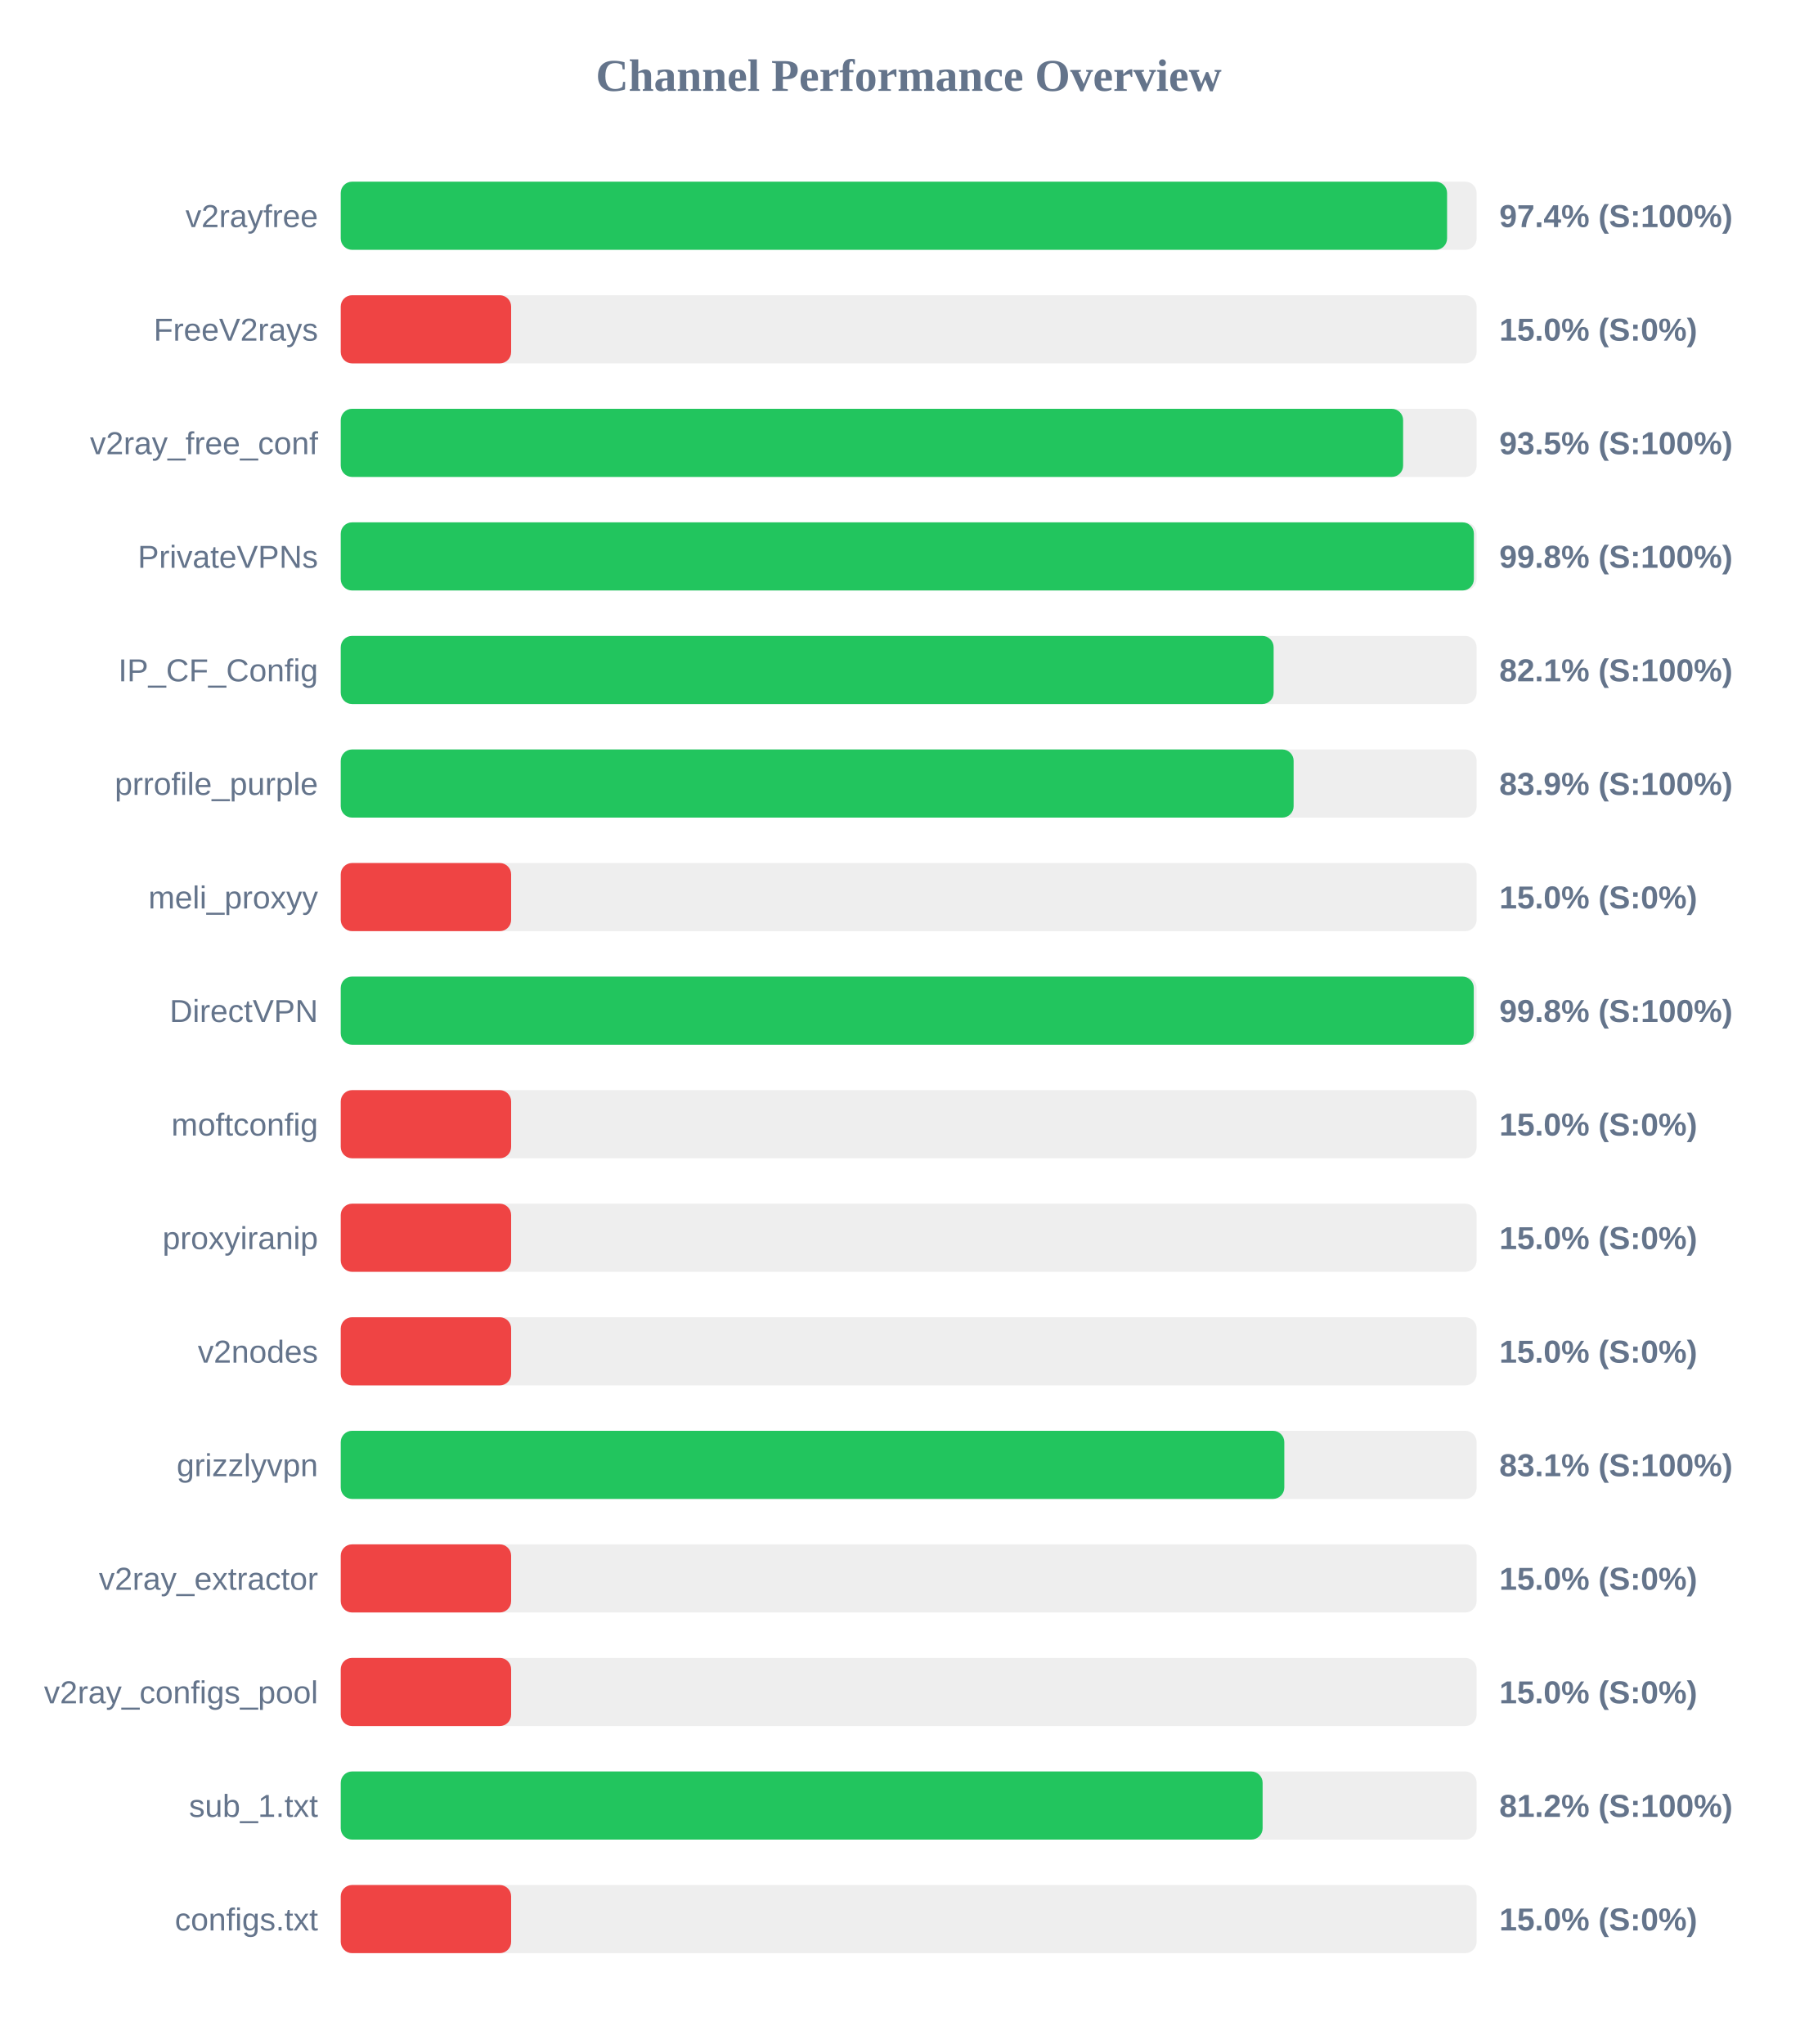
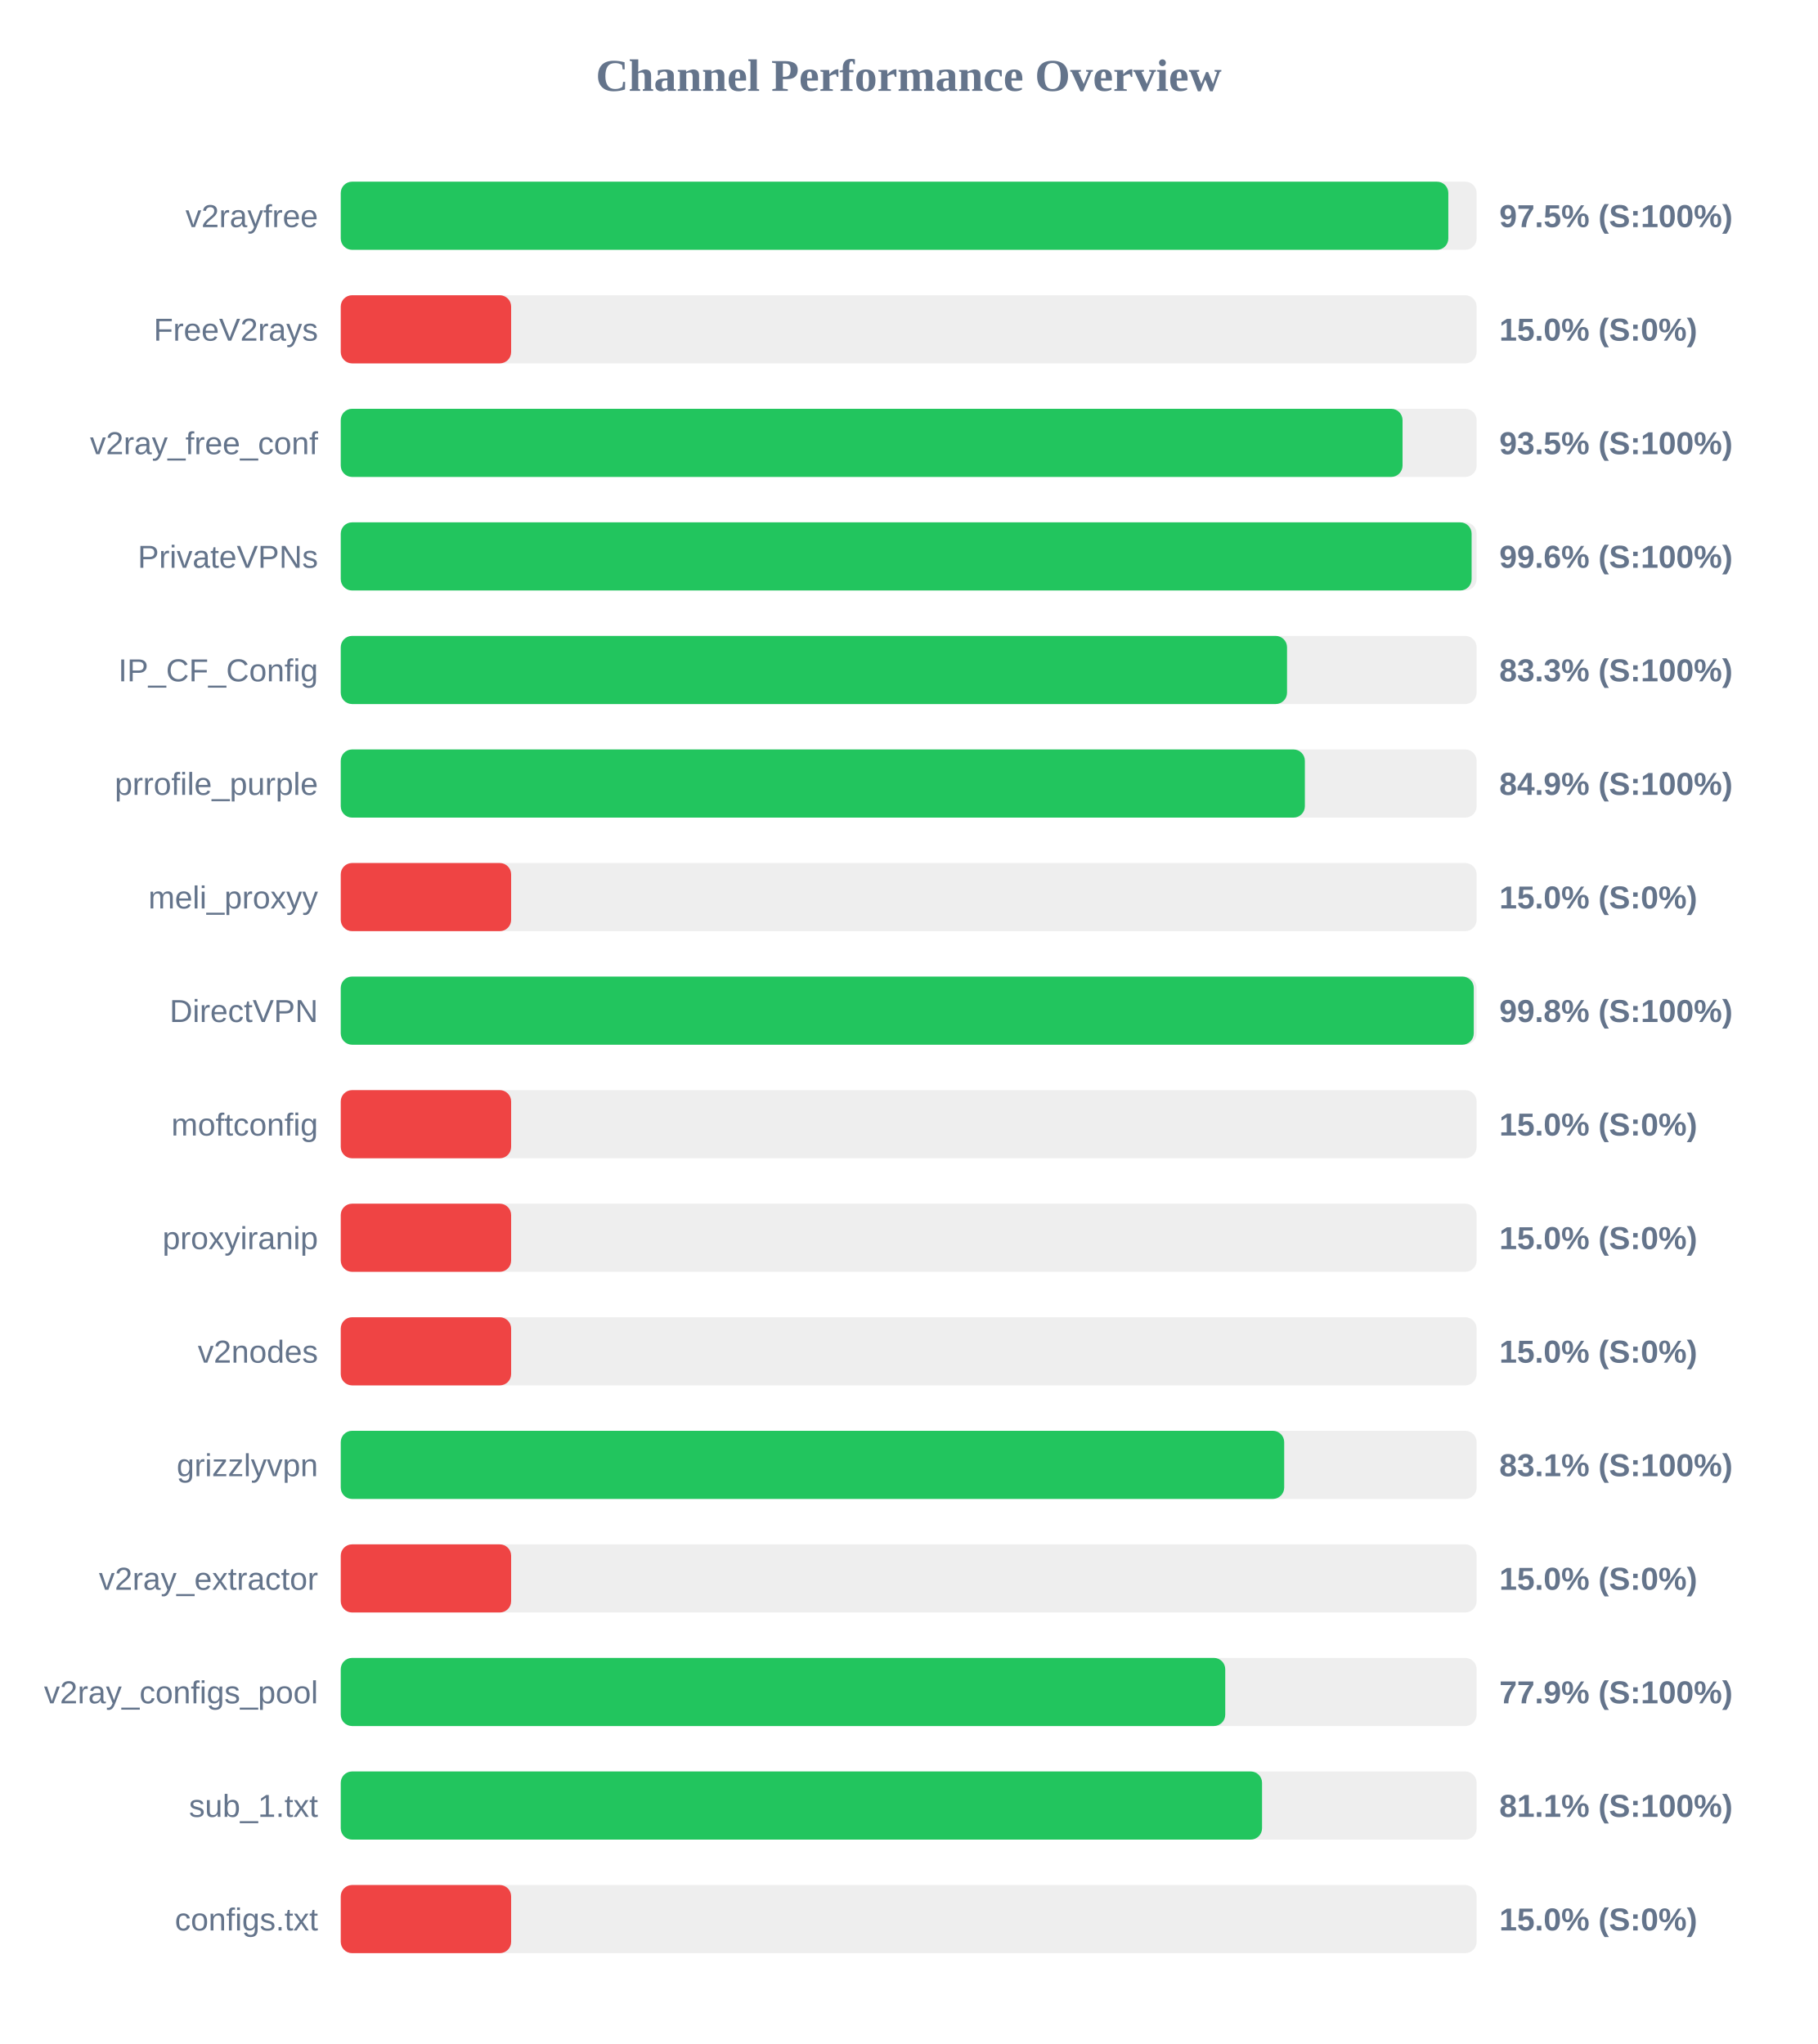
<svg xmlns="http://www.w3.org/2000/svg" width="800" height="900" version="1.1">
  <style>
        .row { font: 14px Arial; fill: #64748b; }
        .score { font: bold 14px Arial; fill: #64748b; }
    </style>
  <text x="400" y="40" text-anchor="middle" font-size="20px" font-weight="bold" fill="#64748b">Channel Performance Overview</text>
  <rect x="150" y="80" width="500" height="30" fill="#eee" rx="5" />
-   <rect x="150" y="80" width="487.0" height="30" fill="#22c55e" rx="5" />
+   <rect x="150" y="80" width="487.55" height="30" fill="#22c55e" rx="5" />
  <text x="140" y="100" text-anchor="end" class="row">v2rayfree</text>
-   <text x="660" y="100" text-anchor="start" class="score">97.4% (S:100%)</text>
+   <text x="660" y="100" text-anchor="start" class="score">97.5% (S:100%)</text>
  <rect x="150" y="130" width="500" height="30" fill="#eee" rx="5" />
  <rect x="150" y="130" width="75.0" height="30" fill="#ef4444" rx="5" />
  <text x="140" y="150" text-anchor="end" class="row">FreeV2rays</text>
  <text x="660" y="150" text-anchor="start" class="score">15.0% (S:0%)</text>
  <rect x="150" y="180" width="500" height="30" fill="#eee" rx="5" />
-   <rect x="150" y="180" width="467.65" height="30" fill="#22c55e" rx="5" />
+   <rect x="150" y="180" width="467.4" height="30" fill="#22c55e" rx="5" />
  <text x="140" y="200" text-anchor="end" class="row">v2ray_free_conf</text>
  <text x="660" y="200" text-anchor="start" class="score">93.5% (S:100%)</text>
  <rect x="150" y="230" width="500" height="30" fill="#eee" rx="5" />
-   <rect x="150" y="230" width="498.8" height="30" fill="#22c55e" rx="5" />
+   <rect x="150" y="230" width="497.8" height="30" fill="#22c55e" rx="5" />
  <text x="140" y="250" text-anchor="end" class="row">PrivateVPNs</text>
-   <text x="660" y="250" text-anchor="start" class="score">99.8% (S:100%)</text>
+   <text x="660" y="250" text-anchor="start" class="score">99.6% (S:100%)</text>
  <rect x="150" y="280" width="500" height="30" fill="#eee" rx="5" />
-   <rect x="150" y="280" width="410.65" height="30" fill="#22c55e" rx="5" />
+   <rect x="150" y="280" width="416.55" height="30" fill="#22c55e" rx="5" />
  <text x="140" y="300" text-anchor="end" class="row">IP_CF_Config</text>
-   <text x="660" y="300" text-anchor="start" class="score">82.1% (S:100%)</text>
+   <text x="660" y="300" text-anchor="start" class="score">83.3% (S:100%)</text>
  <rect x="150" y="330" width="500" height="30" fill="#eee" rx="5" />
-   <rect x="150" y="330" width="419.45" height="30" fill="#22c55e" rx="5" />
+   <rect x="150" y="330" width="424.4" height="30" fill="#22c55e" rx="5" />
  <text x="140" y="350" text-anchor="end" class="row">prrofile_purple</text>
-   <text x="660" y="350" text-anchor="start" class="score">83.9% (S:100%)</text>
+   <text x="660" y="350" text-anchor="start" class="score">84.9% (S:100%)</text>
  <rect x="150" y="380" width="500" height="30" fill="#eee" rx="5" />
  <rect x="150" y="380" width="75.0" height="30" fill="#ef4444" rx="5" />
  <text x="140" y="400" text-anchor="end" class="row">meli_proxyy</text>
  <text x="660" y="400" text-anchor="start" class="score">15.0% (S:0%)</text>
  <rect x="150" y="430" width="500" height="30" fill="#eee" rx="5" />
  <rect x="150" y="430" width="498.75" height="30" fill="#22c55e" rx="5" />
  <text x="140" y="450" text-anchor="end" class="row">DirectVPN</text>
  <text x="660" y="450" text-anchor="start" class="score">99.8% (S:100%)</text>
  <rect x="150" y="480" width="500" height="30" fill="#eee" rx="5" />
  <rect x="150" y="480" width="75.0" height="30" fill="#ef4444" rx="5" />
  <text x="140" y="500" text-anchor="end" class="row">moftconfig</text>
  <text x="660" y="500" text-anchor="start" class="score">15.0% (S:0%)</text>
  <rect x="150" y="530" width="500" height="30" fill="#eee" rx="5" />
  <rect x="150" y="530" width="75.0" height="30" fill="#ef4444" rx="5" />
  <text x="140" y="550" text-anchor="end" class="row">proxyiranip</text>
  <text x="660" y="550" text-anchor="start" class="score">15.0% (S:0%)</text>
  <rect x="150" y="580" width="500" height="30" fill="#eee" rx="5" />
  <rect x="150" y="580" width="75.0" height="30" fill="#ef4444" rx="5" />
  <text x="140" y="600" text-anchor="end" class="row">v2nodes</text>
  <text x="660" y="600" text-anchor="start" class="score">15.0% (S:0%)</text>
  <rect x="150" y="630" width="500" height="30" fill="#eee" rx="5" />
-   <rect x="150" y="630" width="415.35" height="30" fill="#22c55e" rx="5" />
+   <rect x="150" y="630" width="415.3" height="30" fill="#22c55e" rx="5" />
  <text x="140" y="650" text-anchor="end" class="row">grizzlyvpn</text>
  <text x="660" y="650" text-anchor="start" class="score">83.1% (S:100%)</text>
  <rect x="150" y="680" width="500" height="30" fill="#eee" rx="5" />
  <rect x="150" y="680" width="75.0" height="30" fill="#ef4444" rx="5" />
  <text x="140" y="700" text-anchor="end" class="row">v2ray_extractor</text>
  <text x="660" y="700" text-anchor="start" class="score">15.0% (S:0%)</text>
  <rect x="150" y="730" width="500" height="30" fill="#eee" rx="5" />
-   <rect x="150" y="730" width="75.0" height="30" fill="#ef4444" rx="5" />
+   <rect x="150" y="730" width="389.35" height="30" fill="#22c55e" rx="5" />
  <text x="140" y="750" text-anchor="end" class="row">v2ray_configs_pool</text>
-   <text x="660" y="750" text-anchor="start" class="score">15.0% (S:0%)</text>
+   <text x="660" y="750" text-anchor="start" class="score">77.9% (S:100%)</text>
  <rect x="150" y="780" width="500" height="30" fill="#eee" rx="5" />
-   <rect x="150" y="780" width="405.8" height="30" fill="#22c55e" rx="5" />
+   <rect x="150" y="780" width="405.55" height="30" fill="#22c55e" rx="5" />
  <text x="140" y="800" text-anchor="end" class="row">sub_1.txt</text>
-   <text x="660" y="800" text-anchor="start" class="score">81.2% (S:100%)</text>
+   <text x="660" y="800" text-anchor="start" class="score">81.1% (S:100%)</text>
  <rect x="150" y="830" width="500" height="30" fill="#eee" rx="5" />
  <rect x="150" y="830" width="75.0" height="30" fill="#ef4444" rx="5" />
  <text x="140" y="850" text-anchor="end" class="row">configs.txt</text>
  <text x="660" y="850" text-anchor="start" class="score">15.0% (S:0%)</text>
</svg>
